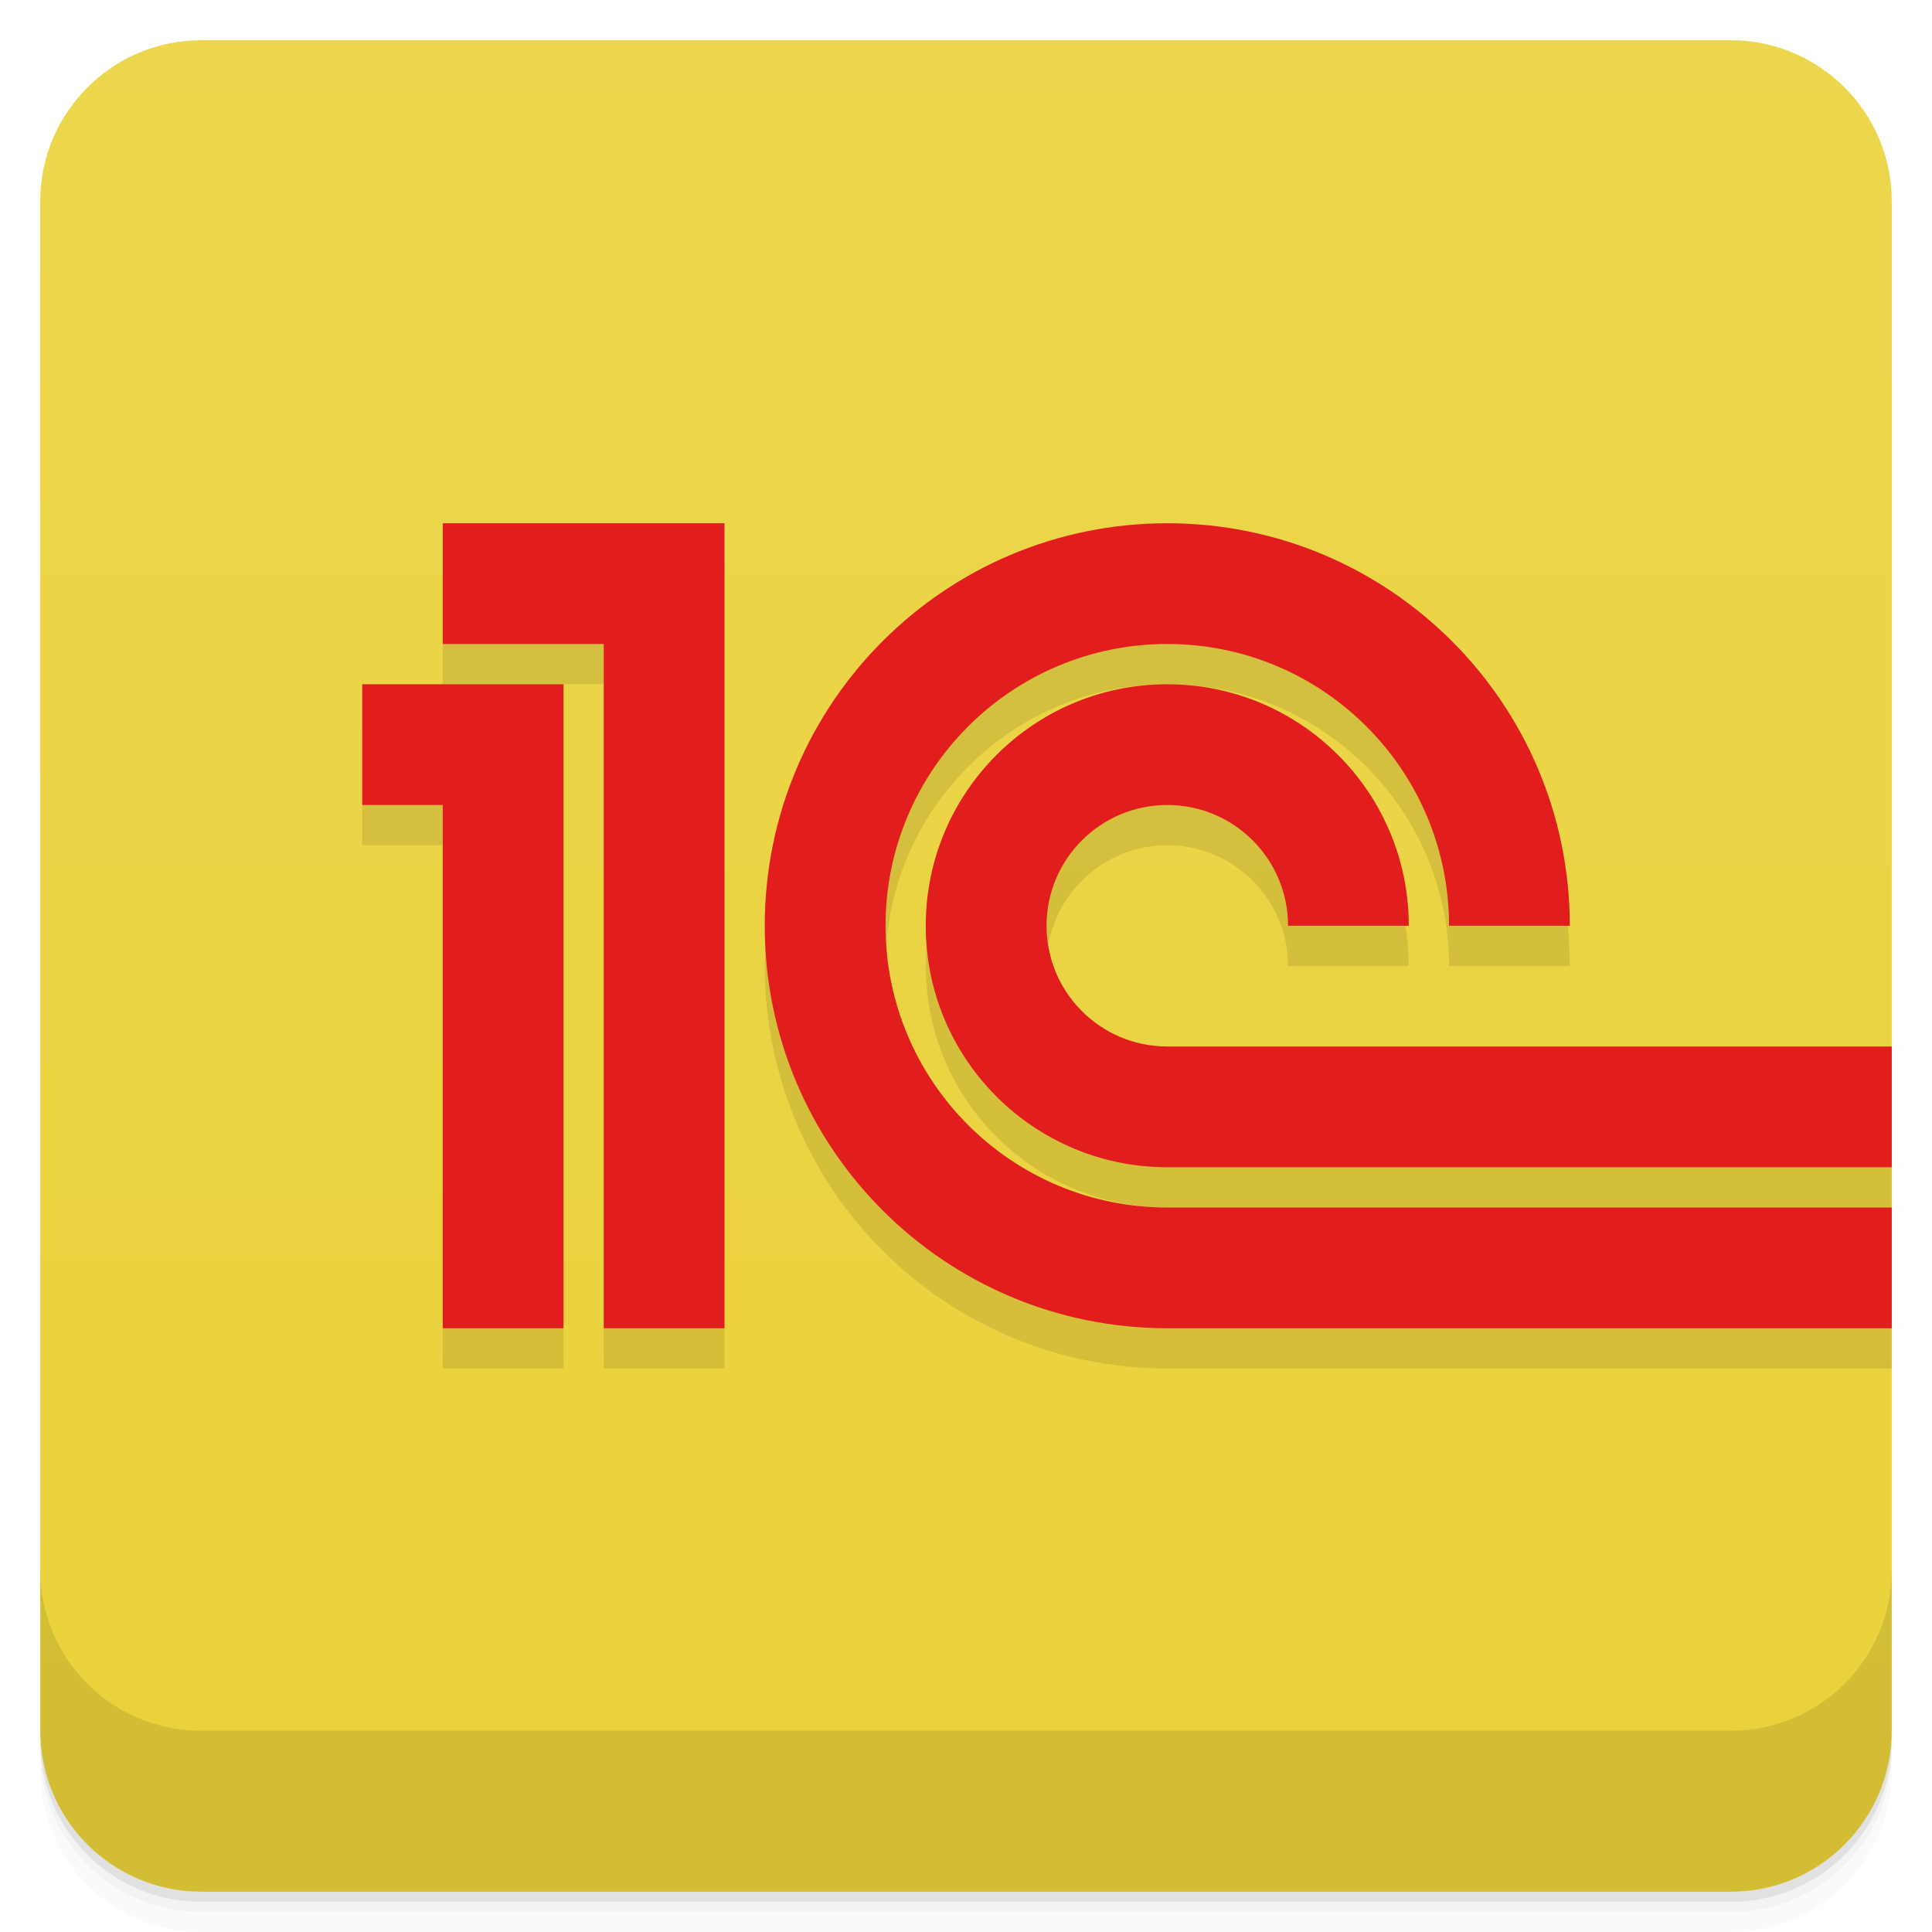
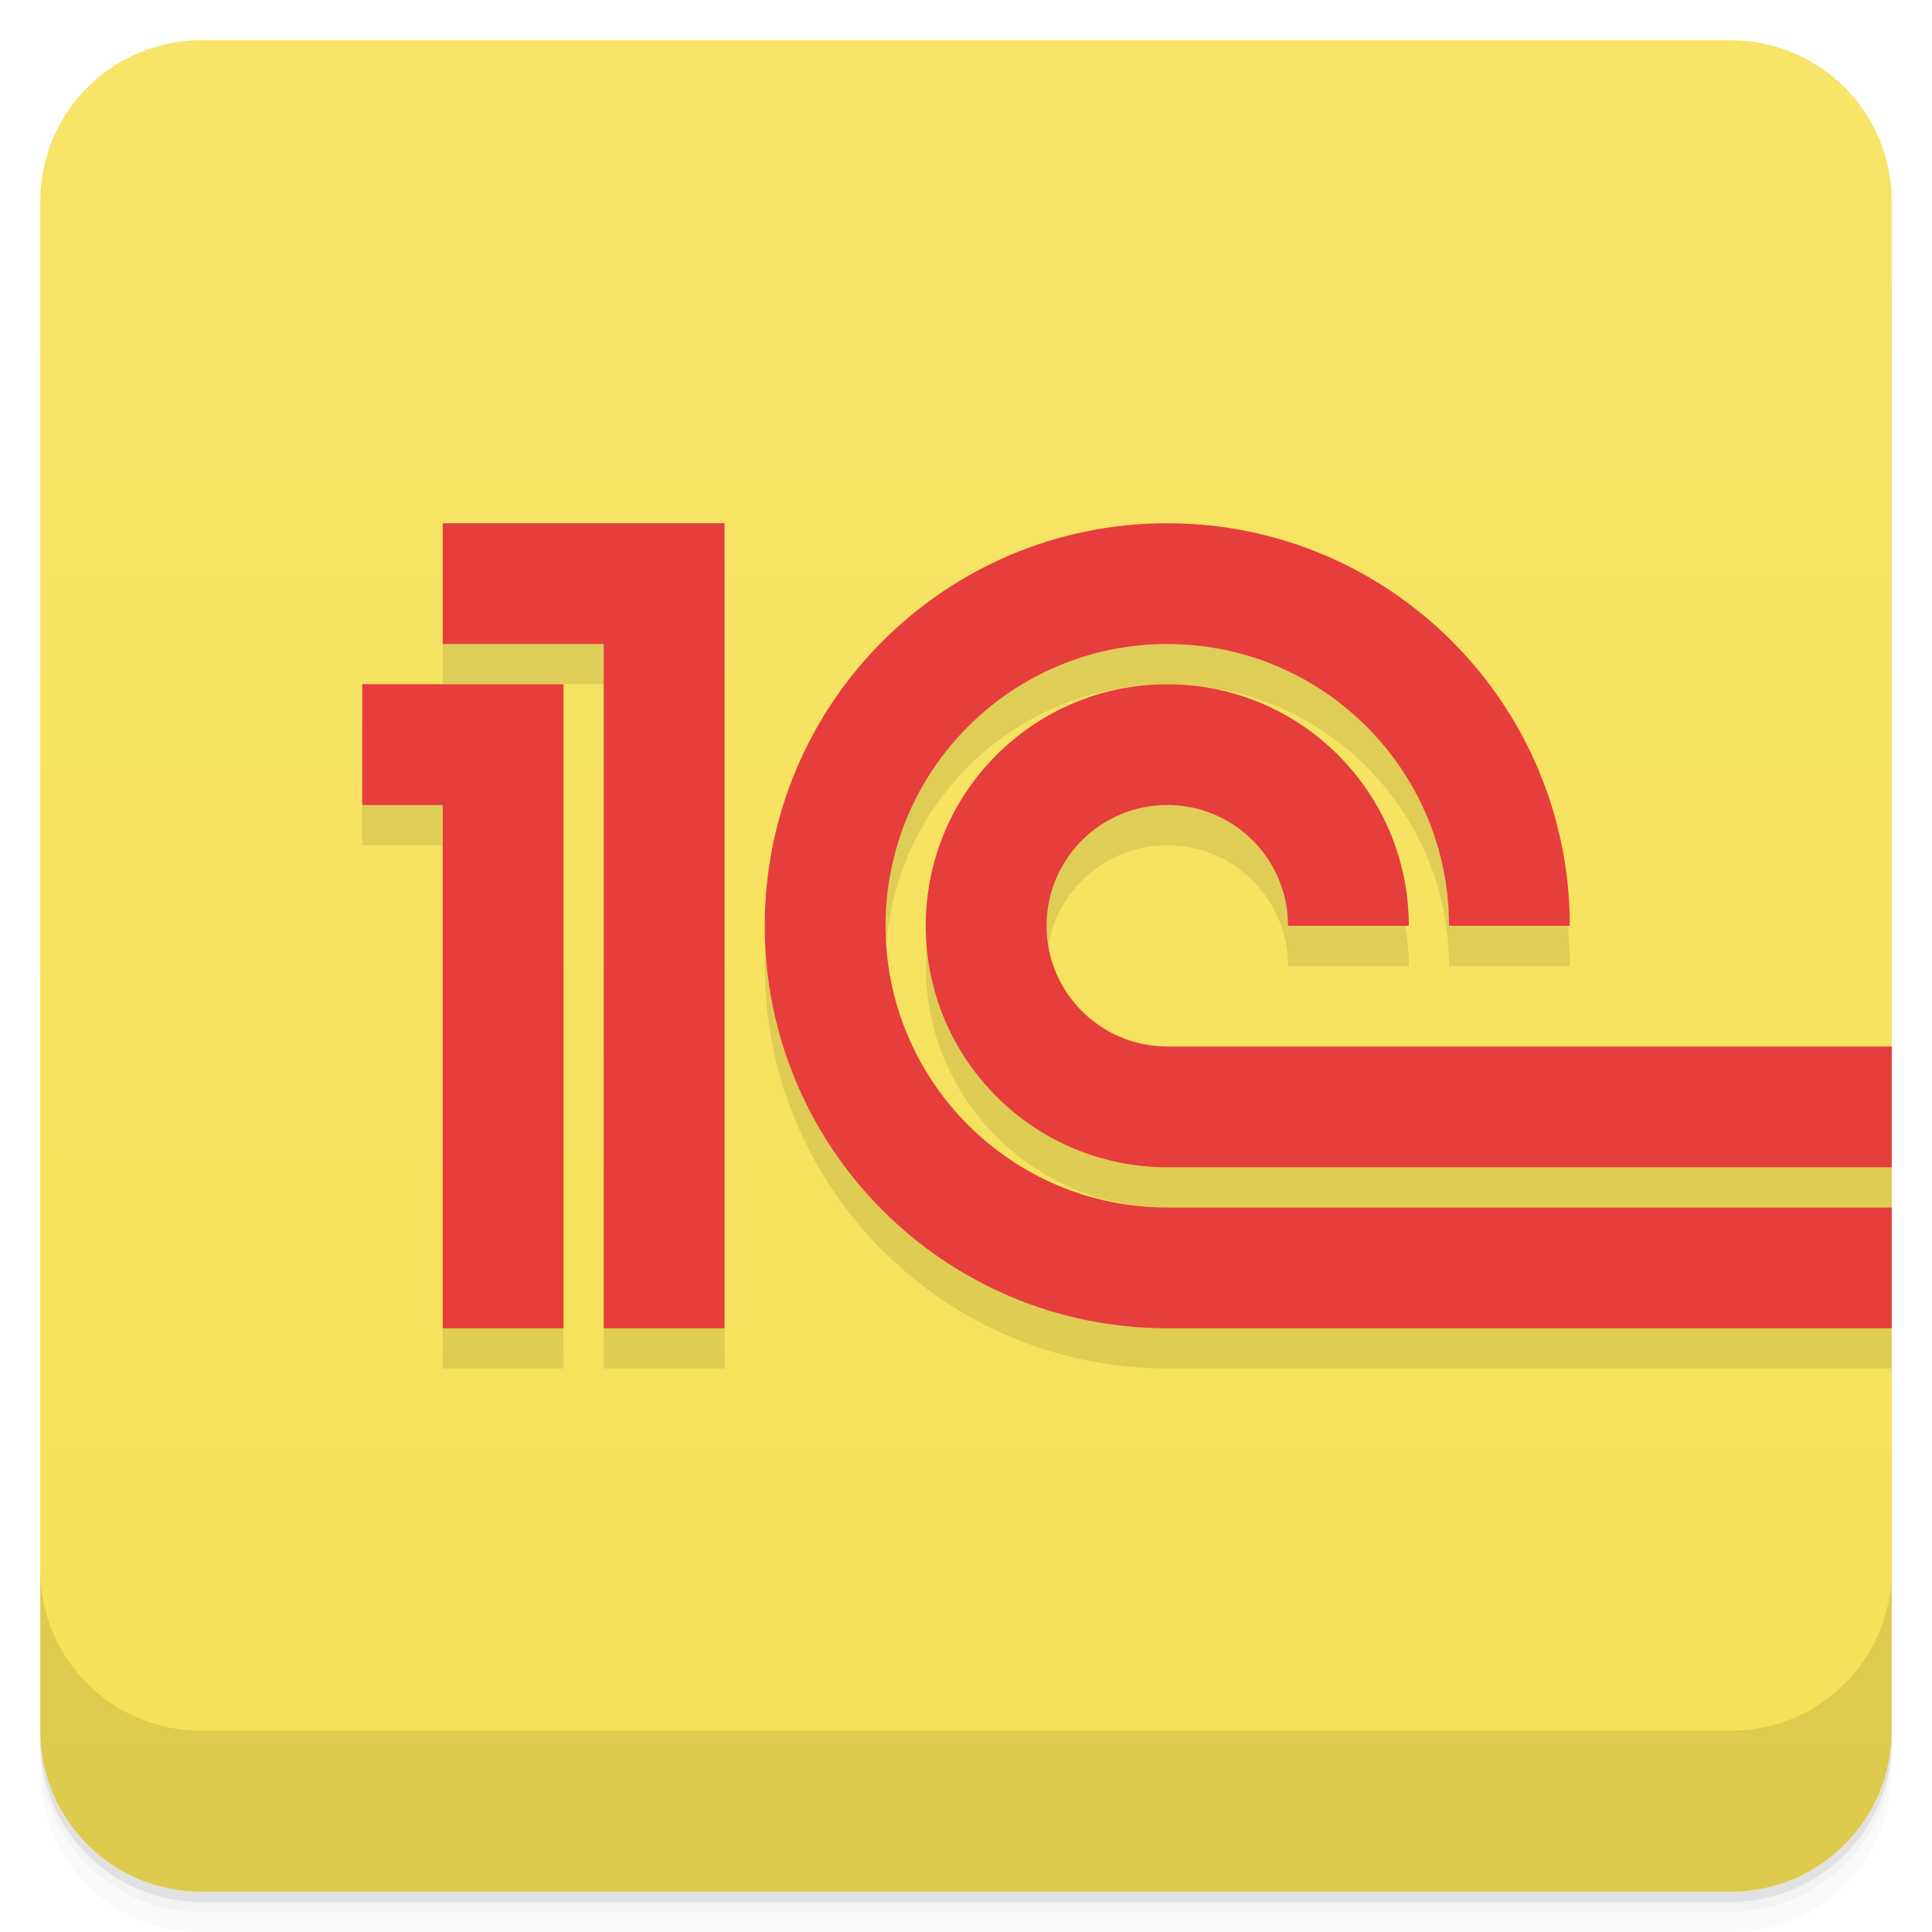
<svg xmlns="http://www.w3.org/2000/svg" version="1.1" viewBox="0 0 48 48">
  <defs>
    <linearGradient id="bg" x2="0" y1="1" y2="47" gradientUnits="userSpaceOnUse">
-       <stop style="stop-color:#ecd64d" offset="0" />
-       <stop style="stop-color:#ead23a" offset="1" />
+       <stop style="stop-color:#f7e469" offset="0" />
+       <stop style="stop-color:#f6e156" offset="1" />
    </linearGradient>
  </defs>
  <path d="m1 43v0.25c0 2.216 1.784 4 4 4h38c2.216 0 4-1.784 4-4v-0.25c0 2.216-1.784 4-4 4h-38c-2.216 0-4-1.784-4-4zm0 0.5v0.5c0 2.216 1.784 4 4 4h38c2.216 0 4-1.784 4-4v-0.5c0 2.216-1.784 4-4 4h-38c-2.216 0-4-1.784-4-4z" style="opacity:.02" />
  <path d="m1 43.25v0.25c0 2.216 1.784 4 4 4h38c2.216 0 4-1.784 4-4v-0.25c0 2.216-1.784 4-4 4h-38c-2.216 0-4-1.784-4-4z" style="opacity:.05" />
  <path d="m1 43v0.25c0 2.216 1.784 4 4 4h38c2.216 0 4-1.784 4-4v-0.25c0 2.216-1.784 4-4 4h-38c-2.216 0-4-1.784-4-4z" style="opacity:.1" />
  <rect x="1" y="1" width="46" height="46" rx="4" style="fill:url(#bg)" />
  <path d="m1 39v4c0 2.216 1.784 4 4 4h38c2.216 0 4-1.784 4-4v-4c0 2.216-1.784 4-4 4h-38c-2.216 0-4-1.784-4-4z" style="opacity:.1" />
  <path d="m11 14v3h4v17h3v-20zm18 0c-5.523 0-10 4.477-10 10s4.477 10 10 10h18v-3h-17.999c-3.866 0-7-3.134-7-7s3.134-7 7-7 7 3.134 7 7h3c0-5.523-4.477-10-10-10zm-20 4v3h2v13h3v-16zm20 0c-3.314 0-6 2.686-6 6s2.686 6 6 6h18v-3h-17.999c-1.657 0-3-1.343-3-3s1.343-3 3-3 3 1.343 3 3h3c0-3.314-2.686-6-6-6z" style="opacity:.1;paint-order:stroke fill markers" />
-   <path d="m11 13v3h4v17h3v-20zm18 0c-5.523 0-10 4.477-10 10s4.477 10 10 10h18v-3h-17.999c-3.866 0-7-3.134-7-7s3.134-7 7-7 7 3.134 7 7h3c0-5.523-4.477-10-10-10zm-20 4v3h2v13h3v-16zm20 0c-3.314 0-6 2.686-6 6s2.686 6 6 6h18v-3h-17.999c-1.657 0-3-1.343-3-3s1.343-3 3-3 3 1.343 3 3h3c0-3.314-2.686-6-6-6z" style="fill:#e21d1d;paint-order:stroke fill markers" />
+   <path d="m11 13v3h4v17h3v-20zm18 0c-5.523 0-10 4.477-10 10s4.477 10 10 10h18v-3h-17.999c-3.866 0-7-3.134-7-7s3.134-7 7-7 7 3.134 7 7h3c0-5.523-4.477-10-10-10zm-20 4v3h2v13h3v-16zm20 0c-3.314 0-6 2.686-6 6s2.686 6 6 6h18v-3h-17.999c-1.657 0-3-1.343-3-3s1.343-3 3-3 3 1.343 3 3h3c0-3.314-2.686-6-6-6z" style="fill:#e63d3d;paint-order:stroke fill markers" />
</svg>
